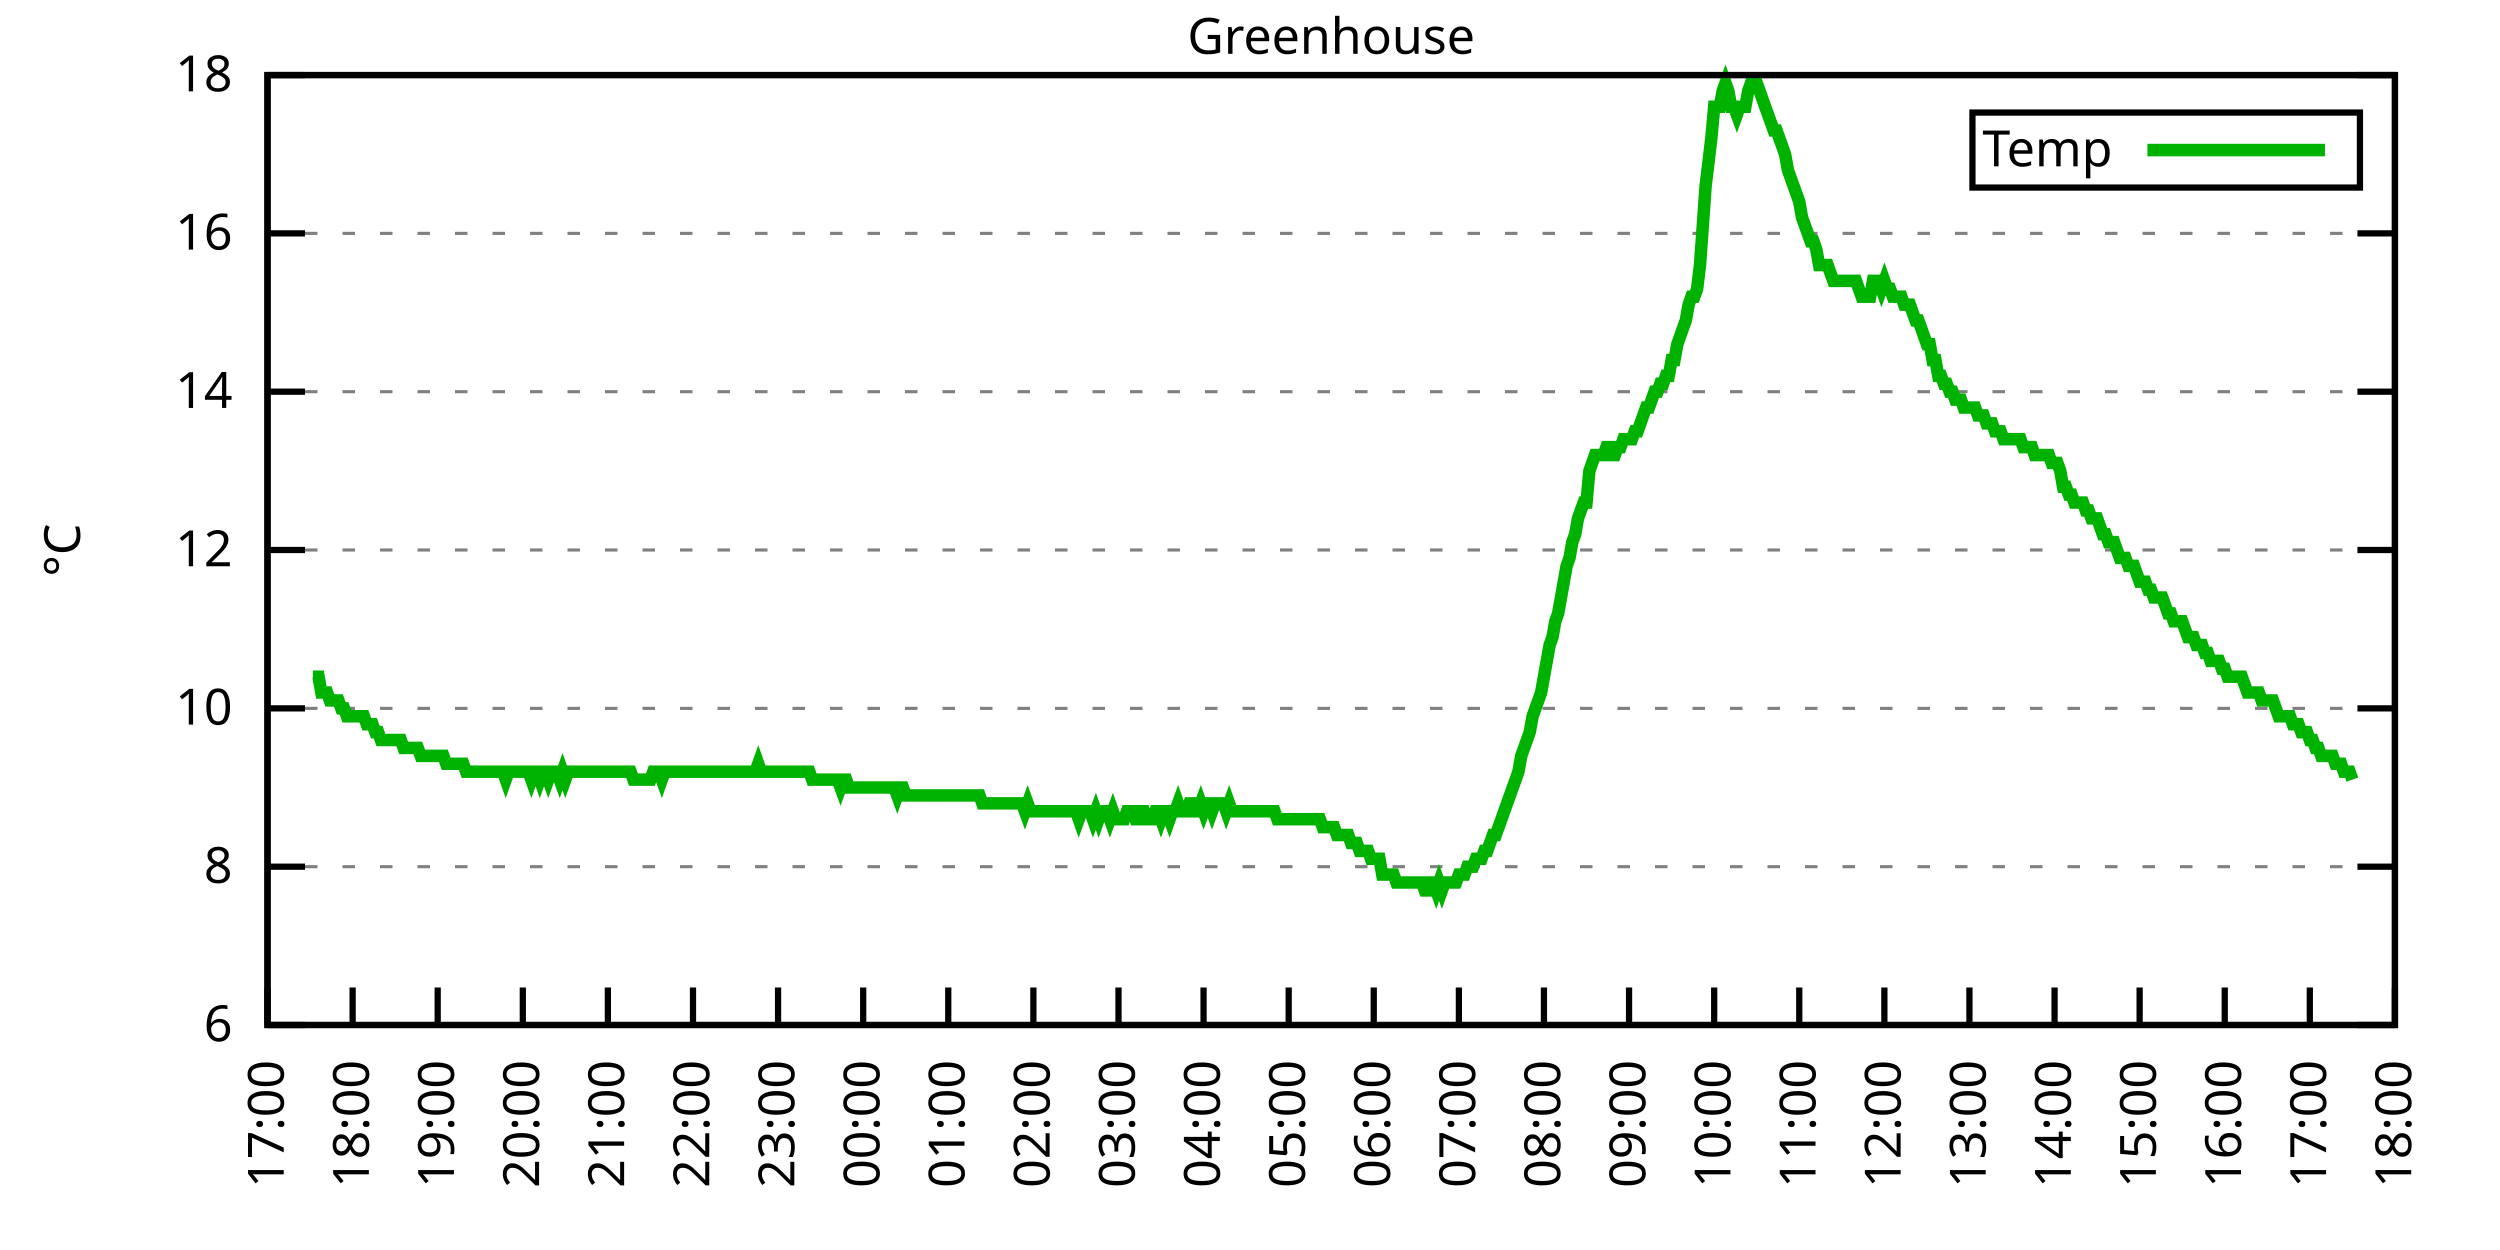
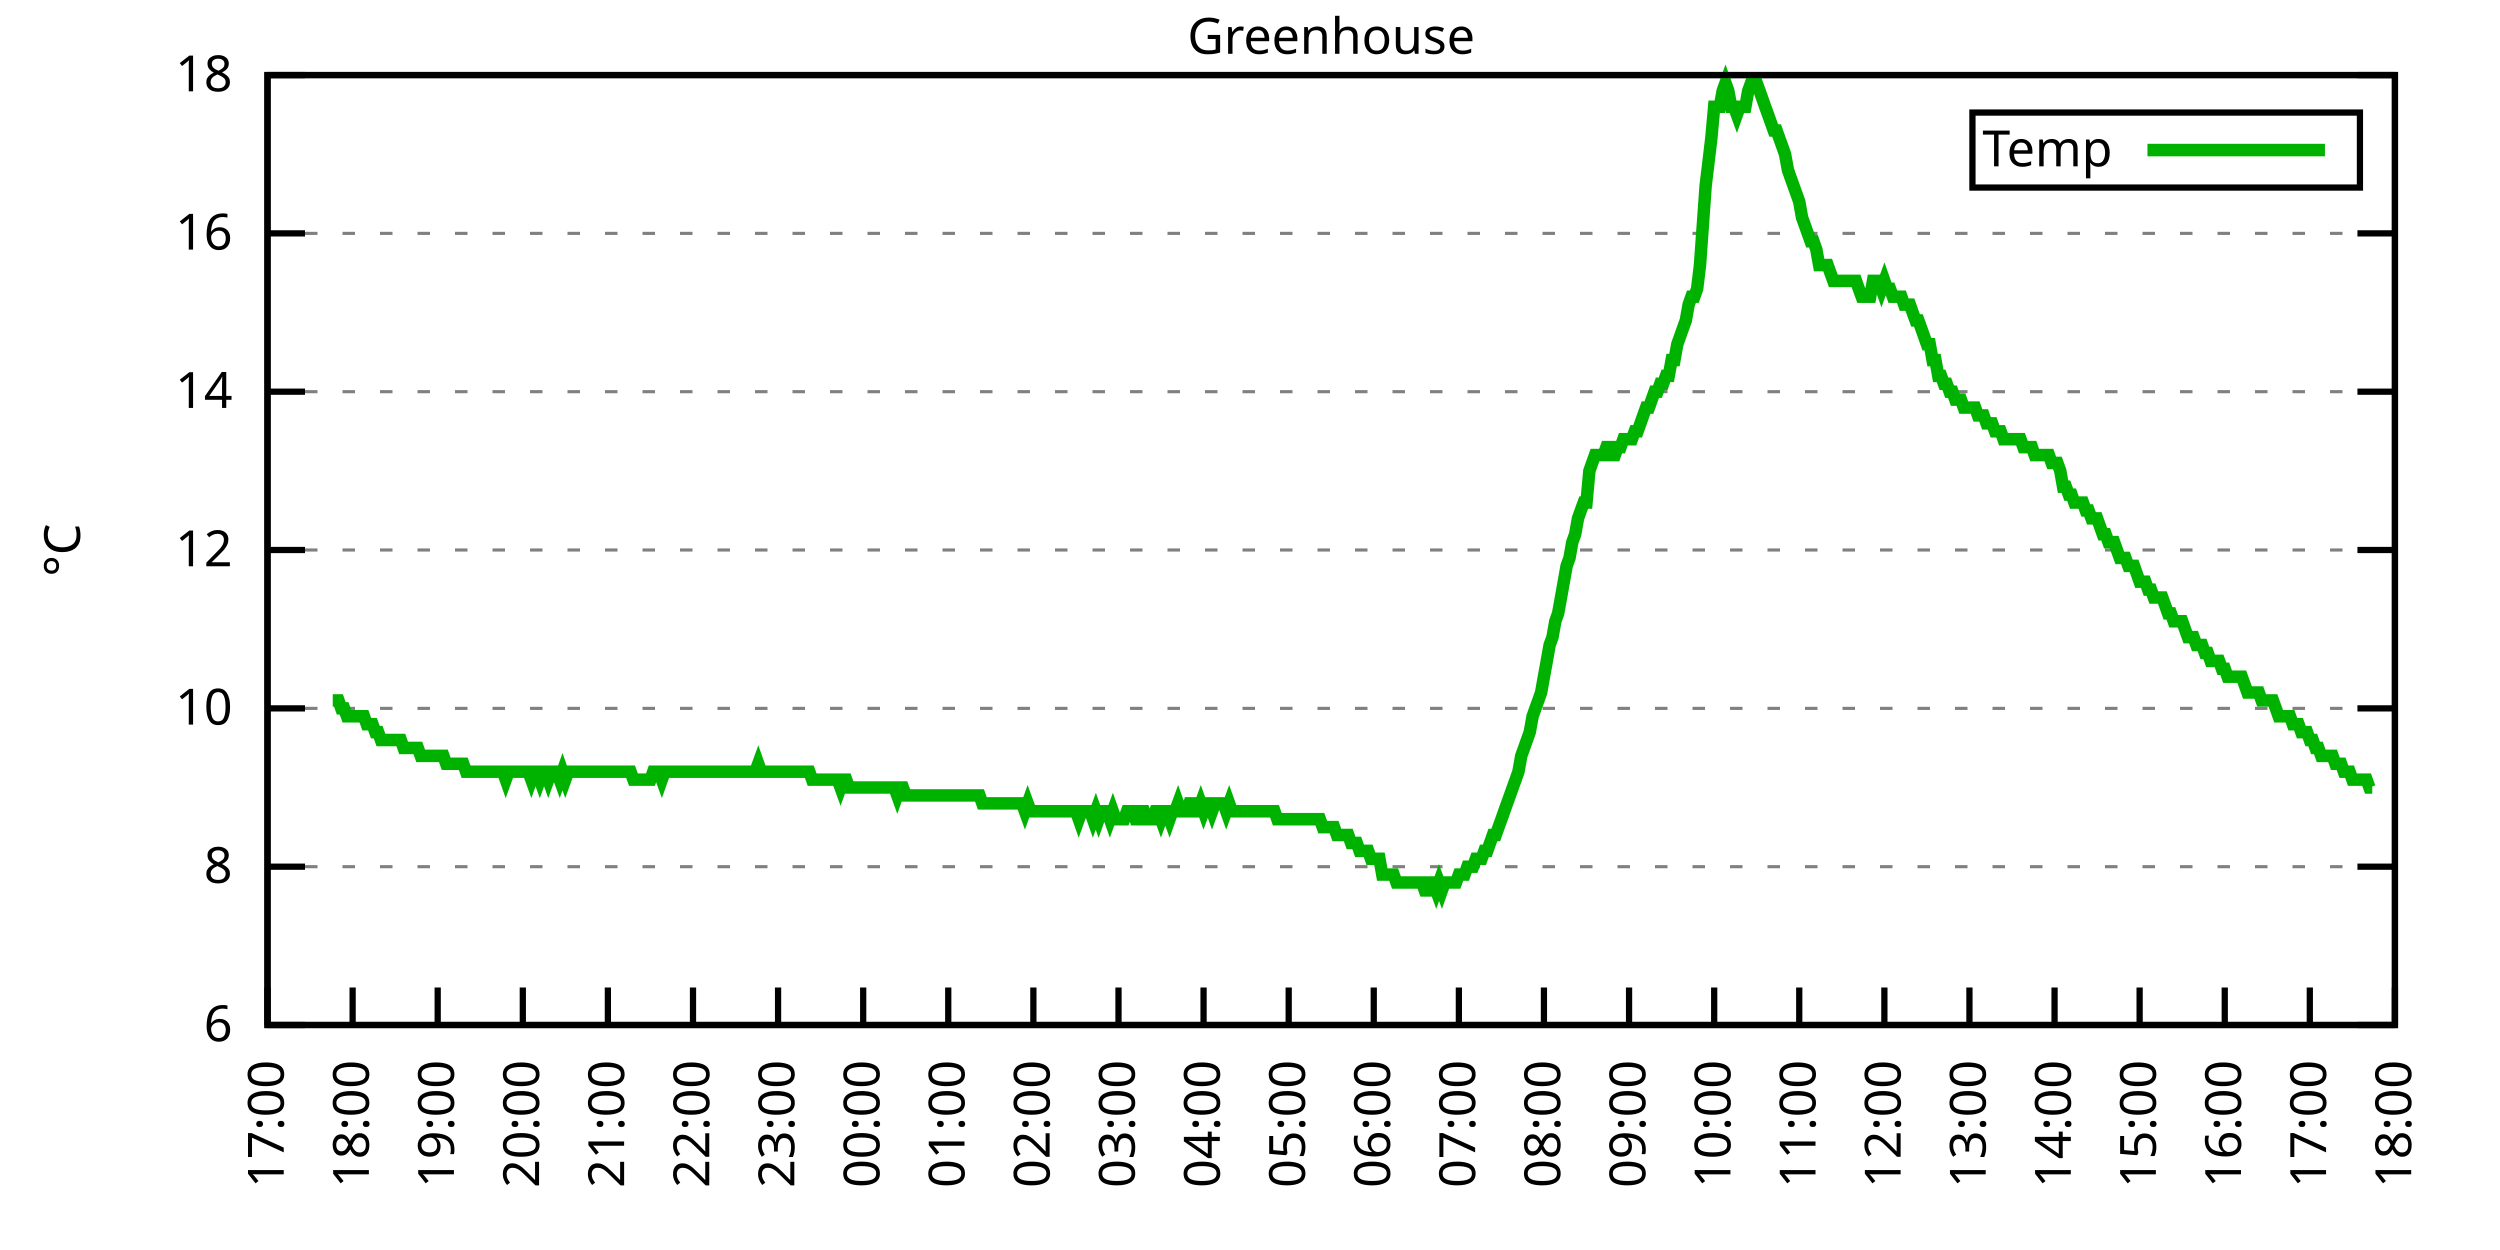
<svg xmlns="http://www.w3.org/2000/svg" xmlns:xlink="http://www.w3.org/1999/xlink" width="400" height="200" viewBox="0 0 400 200">
  <g id="gnuplot_canvas">
    <rect x="0" y="0" width="400" height="200" fill="none" />
    <defs>
      <circle id="gpDot" r="0.5" stroke-width="0.5" stroke="currentColor" />
      <path id="gpPt0" stroke-width="0.333" stroke="currentColor" d="M-1,0 h2 M0,-1 v2" />
      <path id="gpPt1" stroke-width="0.333" stroke="currentColor" d="M-1,-1 L1,1 M1,-1 L-1,1" />
      <path id="gpPt2" stroke-width="0.333" stroke="currentColor" d="M-1,0 L1,0 M0,-1 L0,1 M-1,-1 L1,1 M-1,1 L1,-1" />
      <rect id="gpPt3" stroke-width="0.333" stroke="currentColor" x="-1" y="-1" width="2" height="2" />
      <rect id="gpPt4" stroke-width="0.333" stroke="currentColor" fill="currentColor" x="-1" y="-1" width="2" height="2" />
      <circle id="gpPt5" stroke-width="0.333" stroke="currentColor" cx="0" cy="0" r="1" />
      <use xlink:href="#gpPt5" id="gpPt6" fill="currentColor" stroke="none" />
      <path id="gpPt7" stroke-width="0.333" stroke="currentColor" d="M0,-1.33 L-1.33,0.67 L1.33,0.67 z" />
      <use xlink:href="#gpPt7" id="gpPt8" fill="currentColor" stroke="none" />
      <use xlink:href="#gpPt7" id="gpPt9" stroke="currentColor" transform="rotate(180)" />
      <use xlink:href="#gpPt9" id="gpPt10" fill="currentColor" stroke="none" />
      <use xlink:href="#gpPt3" id="gpPt11" stroke="currentColor" transform="rotate(45)" />
      <use xlink:href="#gpPt11" id="gpPt12" fill="currentColor" stroke="none" />
      <path id="gpPt13" stroke-width="0.333" stroke="currentColor" d="M0,1.330 L1.265,0.411 L0.782,-1.067 L-0.782,-1.076 L-1.265,0.411 z" />
      <use xlink:href="#gpPt13" id="gpPt14" fill="currentColor" stroke="none" />
      <filter id="textbox" filterUnits="objectBoundingBox" x="0" y="0" height="1" width="1">
        <feFlood flood-color="white" flood-opacity="1" result="bgnd" />
        <feComposite in="SourceGraphic" in2="bgnd" operator="atop" />
      </filter>
      <filter id="greybox" filterUnits="objectBoundingBox" x="0" y="0" height="1" width="1">
        <feFlood flood-color="lightgrey" flood-opacity="1" result="grey" />
        <feComposite in="SourceGraphic" in2="grey" operator="atop" />
      </filter>
    </defs>
    <g fill="none" color="white" stroke="currentColor" stroke-width="1.00" stroke-linecap="butt" stroke-linejoin="miter">
</g>
    <g fill="none" color="black" stroke="currentColor" stroke-width="1.00" stroke-linecap="butt" stroke-linejoin="miter">
      <g stroke="none" shape-rendering="crispEdges">
        <polygon fill="rgb(255, 255, 255)" points="42.80,164.00 383.18,164.00 383.18,12.02 42.80,12.02 " />
      </g>
    </g>
    <g fill="none" color="black" stroke="currentColor" stroke-width="1.00" stroke-linecap="butt" stroke-linejoin="miter">
</g>
    <g fill="none" color="black" stroke="black" stroke-width="0.50" stroke-linecap="butt" stroke-linejoin="miter">
</g>
    <g fill="none" color="gray" stroke="currentColor" stroke-width="0.50" stroke-linecap="butt" stroke-linejoin="miter">
      <path stroke="gray" stroke-dasharray="2,4" class="gridline" d="M42.80,164.00 L383.19,164.00  " />
    </g>
    <g fill="none" color="gray" stroke="gray" stroke-width="1.00" stroke-linecap="butt" stroke-linejoin="miter">
</g>
    <g fill="none" color="black" stroke="currentColor" stroke-width="1.00" stroke-linecap="butt" stroke-linejoin="miter">
      <path stroke="black" d="M42.80,164.00 L48.80,164.00 M383.19,164.00 L377.19,164.00  " />
      <g transform="translate(37.20,166.60)" stroke="none" fill="black" font-family="Sans" font-size="8.00" text-anchor="end">
        <text>
          <tspan font-family="Sans"> 6</tspan>
        </text>
      </g>
    </g>
    <g fill="none" color="black" stroke="currentColor" stroke-width="1.00" stroke-linecap="butt" stroke-linejoin="miter">
</g>
    <g fill="none" color="black" stroke="black" stroke-width="0.50" stroke-linecap="butt" stroke-linejoin="miter">
</g>
    <g fill="none" color="gray" stroke="currentColor" stroke-width="0.50" stroke-linecap="butt" stroke-linejoin="miter">
      <path stroke="gray" stroke-dasharray="2,4" class="gridline" d="M42.80,138.67 L383.19,138.67  " />
    </g>
    <g fill="none" color="gray" stroke="gray" stroke-width="1.00" stroke-linecap="butt" stroke-linejoin="miter">
</g>
    <g fill="none" color="black" stroke="currentColor" stroke-width="1.00" stroke-linecap="butt" stroke-linejoin="miter">
      <path stroke="black" d="M42.80,138.67 L48.80,138.67 M383.19,138.67 L377.19,138.67  " />
      <g transform="translate(37.20,141.27)" stroke="none" fill="black" font-family="Sans" font-size="8.00" text-anchor="end">
        <text>
          <tspan font-family="Sans"> 8</tspan>
        </text>
      </g>
    </g>
    <g fill="none" color="black" stroke="currentColor" stroke-width="1.00" stroke-linecap="butt" stroke-linejoin="miter">
</g>
    <g fill="none" color="black" stroke="black" stroke-width="0.50" stroke-linecap="butt" stroke-linejoin="miter">
</g>
    <g fill="none" color="gray" stroke="currentColor" stroke-width="0.50" stroke-linecap="butt" stroke-linejoin="miter">
      <path stroke="gray" stroke-dasharray="2,4" class="gridline" d="M42.80,113.34 L383.19,113.34  " />
    </g>
    <g fill="none" color="gray" stroke="gray" stroke-width="1.00" stroke-linecap="butt" stroke-linejoin="miter">
</g>
    <g fill="none" color="black" stroke="currentColor" stroke-width="1.00" stroke-linecap="butt" stroke-linejoin="miter">
      <path stroke="black" d="M42.80,113.34 L48.80,113.34 M383.19,113.34 L377.19,113.34  " />
      <g transform="translate(37.20,115.94)" stroke="none" fill="black" font-family="Sans" font-size="8.00" text-anchor="end">
        <text>
          <tspan font-family="Sans"> 10</tspan>
        </text>
      </g>
    </g>
    <g fill="none" color="black" stroke="currentColor" stroke-width="1.00" stroke-linecap="butt" stroke-linejoin="miter">
</g>
    <g fill="none" color="black" stroke="black" stroke-width="0.50" stroke-linecap="butt" stroke-linejoin="miter">
</g>
    <g fill="none" color="gray" stroke="currentColor" stroke-width="0.50" stroke-linecap="butt" stroke-linejoin="miter">
      <path stroke="gray" stroke-dasharray="2,4" class="gridline" d="M42.80,88.00 L383.19,88.00  " />
    </g>
    <g fill="none" color="gray" stroke="gray" stroke-width="1.00" stroke-linecap="butt" stroke-linejoin="miter">
</g>
    <g fill="none" color="black" stroke="currentColor" stroke-width="1.00" stroke-linecap="butt" stroke-linejoin="miter">
      <path stroke="black" d="M42.80,88.00 L48.80,88.00 M383.19,88.00 L377.19,88.00  " />
      <g transform="translate(37.20,90.60)" stroke="none" fill="black" font-family="Sans" font-size="8.00" text-anchor="end">
        <text>
          <tspan font-family="Sans"> 12</tspan>
        </text>
      </g>
    </g>
    <g fill="none" color="black" stroke="currentColor" stroke-width="1.00" stroke-linecap="butt" stroke-linejoin="miter">
</g>
    <g fill="none" color="black" stroke="black" stroke-width="0.50" stroke-linecap="butt" stroke-linejoin="miter">
</g>
    <g fill="none" color="gray" stroke="currentColor" stroke-width="0.50" stroke-linecap="butt" stroke-linejoin="miter">
      <path stroke="gray" stroke-dasharray="2,4" class="gridline" d="M42.80,62.67 L383.19,62.67  " />
    </g>
    <g fill="none" color="gray" stroke="gray" stroke-width="1.00" stroke-linecap="butt" stroke-linejoin="miter">
</g>
    <g fill="none" color="black" stroke="currentColor" stroke-width="1.00" stroke-linecap="butt" stroke-linejoin="miter">
      <path stroke="black" d="M42.80,62.67 L48.80,62.67 M383.19,62.67 L377.19,62.67  " />
      <g transform="translate(37.20,65.27)" stroke="none" fill="black" font-family="Sans" font-size="8.00" text-anchor="end">
        <text>
          <tspan font-family="Sans"> 14</tspan>
        </text>
      </g>
    </g>
    <g fill="none" color="black" stroke="currentColor" stroke-width="1.00" stroke-linecap="butt" stroke-linejoin="miter">
</g>
    <g fill="none" color="black" stroke="black" stroke-width="0.50" stroke-linecap="butt" stroke-linejoin="miter">
</g>
    <g fill="none" color="gray" stroke="currentColor" stroke-width="0.50" stroke-linecap="butt" stroke-linejoin="miter">
      <path stroke="gray" stroke-dasharray="2,4" class="gridline" d="M42.80,37.34 L383.19,37.34  " />
    </g>
    <g fill="none" color="gray" stroke="gray" stroke-width="1.00" stroke-linecap="butt" stroke-linejoin="miter">
</g>
    <g fill="none" color="black" stroke="currentColor" stroke-width="1.00" stroke-linecap="butt" stroke-linejoin="miter">
      <path stroke="black" d="M42.80,37.34 L48.80,37.34 M383.19,37.34 L377.19,37.34  " />
      <g transform="translate(37.20,39.94)" stroke="none" fill="black" font-family="Sans" font-size="8.00" text-anchor="end">
        <text>
          <tspan font-family="Sans"> 16</tspan>
        </text>
      </g>
    </g>
    <g fill="none" color="black" stroke="currentColor" stroke-width="1.00" stroke-linecap="butt" stroke-linejoin="miter">
</g>
    <g fill="none" color="black" stroke="black" stroke-width="0.50" stroke-linecap="butt" stroke-linejoin="miter">
</g>
    <g fill="none" color="gray" stroke="currentColor" stroke-width="0.50" stroke-linecap="butt" stroke-linejoin="miter">
      <path stroke="gray" stroke-dasharray="2,4" class="gridline" d="M42.80,12.01 L383.19,12.01  " />
    </g>
    <g fill="none" color="gray" stroke="gray" stroke-width="1.00" stroke-linecap="butt" stroke-linejoin="miter">
</g>
    <g fill="none" color="black" stroke="currentColor" stroke-width="1.00" stroke-linecap="butt" stroke-linejoin="miter">
      <path stroke="black" d="M42.80,12.01 L48.80,12.01 M383.19,12.01 L377.19,12.01  " />
      <g transform="translate(37.20,14.61)" stroke="none" fill="black" font-family="Sans" font-size="8.00" text-anchor="end">
        <text>
          <tspan font-family="Sans"> 18</tspan>
        </text>
      </g>
    </g>
    <g fill="none" color="black" stroke="currentColor" stroke-width="1.00" stroke-linecap="butt" stroke-linejoin="miter">
      <path stroke="black" d="M42.80,164.00 L42.80,158.00  " />
      <g transform="translate(45.40,169.60) rotate(270.00)" stroke="none" fill="black" font-family="Sans" font-size="8.00" text-anchor="end">
        <text>
          <tspan font-family="Sans">17:00</tspan>
        </text>
      </g>
    </g>
    <g fill="none" color="black" stroke="currentColor" stroke-width="1.00" stroke-linecap="butt" stroke-linejoin="miter">
      <path stroke="black" d="M56.42,164.00 L56.42,158.00  " />
      <g transform="translate(59.02,169.60) rotate(270.00)" stroke="none" fill="black" font-family="Sans" font-size="8.00" text-anchor="end">
        <text>
          <tspan font-family="Sans">18:00</tspan>
        </text>
      </g>
    </g>
    <g fill="none" color="black" stroke="currentColor" stroke-width="1.00" stroke-linecap="butt" stroke-linejoin="miter">
      <path stroke="black" d="M70.03,164.00 L70.03,158.00  " />
      <g transform="translate(72.63,169.60) rotate(270.00)" stroke="none" fill="black" font-family="Sans" font-size="8.00" text-anchor="end">
        <text>
          <tspan font-family="Sans">19:00</tspan>
        </text>
      </g>
    </g>
    <g fill="none" color="black" stroke="currentColor" stroke-width="1.00" stroke-linecap="butt" stroke-linejoin="miter">
      <path stroke="black" d="M83.65,164.00 L83.65,158.00  " />
      <g transform="translate(86.25,169.60) rotate(270.00)" stroke="none" fill="black" font-family="Sans" font-size="8.00" text-anchor="end">
        <text>
          <tspan font-family="Sans">20:00</tspan>
        </text>
      </g>
    </g>
    <g fill="none" color="black" stroke="currentColor" stroke-width="1.00" stroke-linecap="butt" stroke-linejoin="miter">
      <path stroke="black" d="M97.26,164.00 L97.26,158.00  " />
      <g transform="translate(99.86,169.60) rotate(270.00)" stroke="none" fill="black" font-family="Sans" font-size="8.00" text-anchor="end">
        <text>
          <tspan font-family="Sans">21:00</tspan>
        </text>
      </g>
    </g>
    <g fill="none" color="black" stroke="currentColor" stroke-width="1.00" stroke-linecap="butt" stroke-linejoin="miter">
      <path stroke="black" d="M110.88,164.00 L110.88,158.00  " />
      <g transform="translate(113.48,169.60) rotate(270.00)" stroke="none" fill="black" font-family="Sans" font-size="8.00" text-anchor="end">
        <text>
          <tspan font-family="Sans">22:00</tspan>
        </text>
      </g>
    </g>
    <g fill="none" color="black" stroke="currentColor" stroke-width="1.00" stroke-linecap="butt" stroke-linejoin="miter">
      <path stroke="black" d="M124.49,164.00 L124.49,158.00  " />
      <g transform="translate(127.09,169.60) rotate(270.00)" stroke="none" fill="black" font-family="Sans" font-size="8.00" text-anchor="end">
        <text>
          <tspan font-family="Sans">23:00</tspan>
        </text>
      </g>
    </g>
    <g fill="none" color="black" stroke="currentColor" stroke-width="1.00" stroke-linecap="butt" stroke-linejoin="miter">
      <path stroke="black" d="M138.11,164.00 L138.11,158.00  " />
      <g transform="translate(140.71,169.60) rotate(270.00)" stroke="none" fill="black" font-family="Sans" font-size="8.00" text-anchor="end">
        <text>
          <tspan font-family="Sans">00:00</tspan>
        </text>
      </g>
    </g>
    <g fill="none" color="black" stroke="currentColor" stroke-width="1.00" stroke-linecap="butt" stroke-linejoin="miter">
      <path stroke="black" d="M151.72,164.00 L151.72,158.00  " />
      <g transform="translate(154.32,169.60) rotate(270.00)" stroke="none" fill="black" font-family="Sans" font-size="8.00" text-anchor="end">
        <text>
          <tspan font-family="Sans">01:00</tspan>
        </text>
      </g>
    </g>
    <g fill="none" color="black" stroke="currentColor" stroke-width="1.00" stroke-linecap="butt" stroke-linejoin="miter">
      <path stroke="black" d="M165.34,164.00 L165.34,158.00  " />
      <g transform="translate(167.94,169.60) rotate(270.00)" stroke="none" fill="black" font-family="Sans" font-size="8.00" text-anchor="end">
        <text>
          <tspan font-family="Sans">02:00</tspan>
        </text>
      </g>
    </g>
    <g fill="none" color="black" stroke="currentColor" stroke-width="1.00" stroke-linecap="butt" stroke-linejoin="miter">
      <path stroke="black" d="M178.96,164.00 L178.96,158.00  " />
      <g transform="translate(181.56,169.60) rotate(270.00)" stroke="none" fill="black" font-family="Sans" font-size="8.00" text-anchor="end">
        <text>
          <tspan font-family="Sans">03:00</tspan>
        </text>
      </g>
    </g>
    <g fill="none" color="black" stroke="currentColor" stroke-width="1.00" stroke-linecap="butt" stroke-linejoin="miter">
      <path stroke="black" d="M192.57,164.00 L192.57,158.00  " />
      <g transform="translate(195.17,169.60) rotate(270.00)" stroke="none" fill="black" font-family="Sans" font-size="8.00" text-anchor="end">
        <text>
          <tspan font-family="Sans">04:00</tspan>
        </text>
      </g>
    </g>
    <g fill="none" color="black" stroke="currentColor" stroke-width="1.00" stroke-linecap="butt" stroke-linejoin="miter">
      <path stroke="black" d="M206.19,164.00 L206.19,158.00  " />
      <g transform="translate(208.79,169.60) rotate(270.00)" stroke="none" fill="black" font-family="Sans" font-size="8.00" text-anchor="end">
        <text>
          <tspan font-family="Sans">05:00</tspan>
        </text>
      </g>
    </g>
    <g fill="none" color="black" stroke="currentColor" stroke-width="1.00" stroke-linecap="butt" stroke-linejoin="miter">
      <path stroke="black" d="M219.80,164.00 L219.80,158.00  " />
      <g transform="translate(222.40,169.60) rotate(270.00)" stroke="none" fill="black" font-family="Sans" font-size="8.00" text-anchor="end">
        <text>
          <tspan font-family="Sans">06:00</tspan>
        </text>
      </g>
    </g>
    <g fill="none" color="black" stroke="currentColor" stroke-width="1.00" stroke-linecap="butt" stroke-linejoin="miter">
      <path stroke="black" d="M233.42,164.00 L233.42,158.00  " />
      <g transform="translate(236.02,169.60) rotate(270.00)" stroke="none" fill="black" font-family="Sans" font-size="8.00" text-anchor="end">
        <text>
          <tspan font-family="Sans">07:00</tspan>
        </text>
      </g>
    </g>
    <g fill="none" color="black" stroke="currentColor" stroke-width="1.00" stroke-linecap="butt" stroke-linejoin="miter">
      <path stroke="black" d="M247.03,164.00 L247.03,158.00  " />
      <g transform="translate(249.63,169.60) rotate(270.00)" stroke="none" fill="black" font-family="Sans" font-size="8.00" text-anchor="end">
        <text>
          <tspan font-family="Sans">08:00</tspan>
        </text>
      </g>
    </g>
    <g fill="none" color="black" stroke="currentColor" stroke-width="1.00" stroke-linecap="butt" stroke-linejoin="miter">
      <path stroke="black" d="M260.65,164.00 L260.65,158.00  " />
      <g transform="translate(263.25,169.60) rotate(270.00)" stroke="none" fill="black" font-family="Sans" font-size="8.00" text-anchor="end">
        <text>
          <tspan font-family="Sans">09:00</tspan>
        </text>
      </g>
    </g>
    <g fill="none" color="black" stroke="currentColor" stroke-width="1.00" stroke-linecap="butt" stroke-linejoin="miter">
      <path stroke="black" d="M274.27,164.00 L274.27,158.00  " />
      <g transform="translate(276.87,169.60) rotate(270.00)" stroke="none" fill="black" font-family="Sans" font-size="8.00" text-anchor="end">
        <text>
          <tspan font-family="Sans">10:00</tspan>
        </text>
      </g>
    </g>
    <g fill="none" color="black" stroke="currentColor" stroke-width="1.00" stroke-linecap="butt" stroke-linejoin="miter">
      <path stroke="black" d="M287.88,164.00 L287.88,158.00  " />
      <g transform="translate(290.48,169.60) rotate(270.00)" stroke="none" fill="black" font-family="Sans" font-size="8.00" text-anchor="end">
        <text>
          <tspan font-family="Sans">11:00</tspan>
        </text>
      </g>
    </g>
    <g fill="none" color="black" stroke="currentColor" stroke-width="1.00" stroke-linecap="butt" stroke-linejoin="miter">
      <path stroke="black" d="M301.50,164.00 L301.50,158.00  " />
      <g transform="translate(304.10,169.60) rotate(270.00)" stroke="none" fill="black" font-family="Sans" font-size="8.00" text-anchor="end">
        <text>
          <tspan font-family="Sans">12:00</tspan>
        </text>
      </g>
    </g>
    <g fill="none" color="black" stroke="currentColor" stroke-width="1.00" stroke-linecap="butt" stroke-linejoin="miter">
      <path stroke="black" d="M315.11,164.00 L315.11,158.00  " />
      <g transform="translate(317.71,169.60) rotate(270.00)" stroke="none" fill="black" font-family="Sans" font-size="8.00" text-anchor="end">
        <text>
          <tspan font-family="Sans">13:00</tspan>
        </text>
      </g>
    </g>
    <g fill="none" color="black" stroke="currentColor" stroke-width="1.00" stroke-linecap="butt" stroke-linejoin="miter">
      <path stroke="black" d="M328.73,164.00 L328.73,158.00  " />
      <g transform="translate(331.33,169.60) rotate(270.00)" stroke="none" fill="black" font-family="Sans" font-size="8.00" text-anchor="end">
        <text>
          <tspan font-family="Sans">14:00</tspan>
        </text>
      </g>
    </g>
    <g fill="none" color="black" stroke="currentColor" stroke-width="1.00" stroke-linecap="butt" stroke-linejoin="miter">
      <path stroke="black" d="M342.34,164.00 L342.34,158.00  " />
      <g transform="translate(344.94,169.60) rotate(270.00)" stroke="none" fill="black" font-family="Sans" font-size="8.00" text-anchor="end">
        <text>
          <tspan font-family="Sans">15:00</tspan>
        </text>
      </g>
    </g>
    <g fill="none" color="black" stroke="currentColor" stroke-width="1.00" stroke-linecap="butt" stroke-linejoin="miter">
      <path stroke="black" d="M355.96,164.00 L355.96,158.00  " />
      <g transform="translate(358.56,169.60) rotate(270.00)" stroke="none" fill="black" font-family="Sans" font-size="8.00" text-anchor="end">
        <text>
          <tspan font-family="Sans">16:00</tspan>
        </text>
      </g>
    </g>
    <g fill="none" color="black" stroke="currentColor" stroke-width="1.00" stroke-linecap="butt" stroke-linejoin="miter">
      <path stroke="black" d="M369.57,164.00 L369.57,158.00  " />
      <g transform="translate(372.17,169.60) rotate(270.00)" stroke="none" fill="black" font-family="Sans" font-size="8.00" text-anchor="end">
        <text>
          <tspan font-family="Sans">17:00</tspan>
        </text>
      </g>
    </g>
    <g fill="none" color="black" stroke="currentColor" stroke-width="1.00" stroke-linecap="butt" stroke-linejoin="miter">
      <path stroke="black" d="M383.19,164.00 L383.19,158.00  " />
      <g transform="translate(385.79,169.60) rotate(270.00)" stroke="none" fill="black" font-family="Sans" font-size="8.00" text-anchor="end">
        <text>
          <tspan font-family="Sans">18:00</tspan>
        </text>
      </g>
    </g>
    <g fill="none" color="black" stroke="currentColor" stroke-width="1.00" stroke-linecap="butt" stroke-linejoin="miter">
</g>
    <g fill="none" color="black" stroke="currentColor" stroke-width="1.00" stroke-linecap="butt" stroke-linejoin="miter">
      <path stroke="black" d="M42.80,12.01 L42.80,164.00 L383.19,164.00 L383.19,12.01 L42.80,12.01 Z  " />
    </g>
    <g fill="none" color="black" stroke="currentColor" stroke-width="1.00" stroke-linecap="butt" stroke-linejoin="miter">
</g>
    <g fill="none" color="black" stroke="currentColor" stroke-width="1.00" stroke-linecap="butt" stroke-linejoin="miter">
      <path stroke="black" d="M315.59,30.01 L315.59,18.01 L377.59,18.01 L377.59,30.01 L315.59,30.01 Z  " />
    </g>
    <g id="Greenhouse_plot_1">
      <g fill="none" color="white" stroke="black" stroke-width="2.00" stroke-linecap="butt" stroke-linejoin="miter">
</g>
      <g fill="none" color="black" stroke="currentColor" stroke-width="2.00" stroke-linecap="butt" stroke-linejoin="miter">
        <g transform="translate(337.99,26.61)" stroke="none" fill="black" font-family="Sans" font-size="8.00" text-anchor="end">
          <text>
            <tspan font-family="Sans">Temp</tspan>
          </text>
        </g>
      </g>
      <g fill="none" color="black" stroke="currentColor" stroke-width="2.00" stroke-linecap="butt" stroke-linejoin="miter">
-         <path stroke="rgb(  0, 178,   0)" d="M343.59,24.01 L371.99,24.01 M50.06,108.27 L50.52,108.27 L50.97,108.27 L51.42,110.80 L51.88,110.80 L52.33,110.80   L52.78,112.07 L53.24,112.07 L53.69,112.07 L54.15,112.07 L54.60,113.34 L55.05,113.34 L55.51,114.60 L55.96,114.60   L56.42,114.60 L56.87,114.60 L57.32,114.60 L57.78,114.60 L58.23,114.60 L58.68,115.87 L59.14,115.87 L59.59,115.87   L60.05,117.14 L60.50,117.14 L60.95,118.40 L61.41,118.40 L61.86,118.40 L62.32,118.40 L62.77,118.40 L63.22,118.40   L63.68,118.40 L64.13,118.40 L64.58,119.67 L65.04,119.67 L65.49,119.67 L65.95,119.67 L66.40,119.67 L66.85,119.67   L67.31,120.94 L67.76,120.94 L68.22,120.94 L68.67,120.94 L69.12,120.94 L69.58,120.94 L70.03,120.94 L70.49,120.94   L70.94,120.94 L71.39,122.20 L71.85,122.20 L72.30,122.20 L72.75,122.20 L73.21,122.20 L73.66,122.20 L74.12,122.20   L74.57,123.47 L75.02,123.47 L75.48,123.47 L75.93,123.47 L76.39,123.47 L76.84,123.47 L77.29,123.47 L77.75,123.47   L78.20,123.47 L78.65,123.47 L79.11,123.47 L79.56,123.47 L80.02,123.47 L80.47,123.47 L80.92,124.74 L81.38,123.47   L81.83,123.47 L82.29,123.47 L82.74,123.47 L83.19,123.47 L83.65,123.47 L84.10,123.47 L84.55,123.47 L85.01,124.74   L85.46,123.47 L85.92,123.47 L86.37,124.74 L86.82,123.47 L87.28,123.47 L87.73,124.74 L88.19,123.47 L88.64,123.47   L89.09,123.47 L89.55,124.74 L90.00,123.47 L90.45,124.74 L90.91,123.47 L91.36,123.47 L91.82,123.47 L92.27,123.47   L92.72,123.47 L93.18,123.47 L93.63,123.47 L94.09,123.47 L94.54,123.47 L94.99,123.47 L95.45,123.47 L95.90,123.47   L96.35,123.47 L96.81,123.47 L97.26,123.47 L97.72,123.47 L98.17,123.47 L98.62,123.47 L99.08,123.47 L99.53,123.47   L99.99,123.47 L100.44,123.47 L100.89,123.47 L101.35,124.74 L101.80,124.74 L102.25,124.74 L102.71,124.74 L103.16,124.74   L103.62,124.74 L104.07,124.74 L104.52,123.47 L104.98,123.47 L105.43,123.47 L105.89,124.74 L106.34,123.47 L106.79,123.47   L107.25,123.47 L107.70,123.47 L108.15,123.47 L108.61,123.47 L109.06,123.47 L109.52,123.47 L109.97,123.47 L110.42,123.47   L110.88,123.47 L111.33,123.47 L111.79,123.47 L112.24,123.47 L112.69,123.47 L113.15,123.47 L113.60,123.47 L114.05,123.47   L114.51,123.47 L114.96,123.47 L115.42,123.47 L115.87,123.47 L116.32,123.47 L116.78,123.47 L117.23,123.47 L117.69,123.47   L118.14,123.47 L118.59,123.47 L119.05,123.47 L119.50,123.47 L119.96,123.47 L120.41,123.47 L120.86,123.47 L121.32,122.20   L121.77,123.47 L122.22,123.47 L122.68,123.47 L123.13,123.47 L123.59,123.47 L124.04,123.47 L124.49,123.47 L124.95,123.47   L125.40,123.47 L125.86,123.47 L126.31,123.47 L126.76,123.47 L127.22,123.47 L127.67,123.47 L128.12,123.47 L128.58,123.47   L129.03,123.47 L129.49,123.47 L129.94,124.74 L130.39,124.74 L130.85,124.74 L131.30,124.74 L131.76,124.74 L132.21,124.74   L132.66,124.74 L133.12,124.74 L133.57,124.74 L134.02,124.74 L134.48,126.00 L134.93,124.74 L135.39,124.74 L135.84,126.00   L136.29,126.00 L136.75,126.00 L137.20,126.00 L137.66,126.00 L138.11,126.00 L138.56,126.00 L139.02,126.00 L139.47,126.00   L139.92,126.00 L140.38,126.00 L140.83,126.00 L141.29,126.00 L141.74,126.00 L142.19,126.00 L142.65,126.00 L143.10,126.00   L143.56,127.27 L144.01,126.00 L144.46,126.00 L144.92,127.27 L145.37,127.27 L145.82,127.27 L146.28,127.27 L146.73,127.27   L147.19,127.27 L147.64,127.27 L148.09,127.27 L148.55,127.27 L149.00,127.27 L149.46,127.27 L149.91,127.27 L150.36,127.27   L150.82,127.27 L151.27,127.27 L151.72,127.27 L152.18,127.27 L152.63,127.27 L153.09,127.27 L153.54,127.27 L153.99,127.27   L154.45,127.27 L154.90,127.27 L155.36,127.27 L155.81,127.27 L156.26,127.27 L156.72,127.27 L157.17,128.54 L157.62,128.54   L158.08,128.54 L158.53,128.54 L158.99,128.54 L159.44,128.54 L159.89,128.54 L160.35,128.54 L160.80,128.54 L161.26,128.54   L161.71,128.54 L162.16,128.54 L162.62,128.54 L163.07,128.54 L163.52,128.54 L163.98,129.80 L164.43,128.54 L164.89,129.80   L165.34,129.80 L165.79,129.80 L166.25,129.80 L166.70,129.80 L167.16,129.80 L167.61,129.80 L168.06,129.80 L168.52,129.80   L168.97,129.80 L169.43,129.80 L169.88,129.80 L170.33,129.80 L170.79,129.80 L171.24,129.80 L171.69,129.80 L172.15,129.80   L172.60,131.07 L173.06,129.80 L173.51,129.80 L173.96,129.80 L174.42,129.80 L174.87,131.07 L175.33,129.80 L175.78,131.07   L176.23,129.80 L176.69,129.80 L177.14,129.80 L177.59,131.07 L178.05,129.80 L178.50,131.07 L178.96,131.07 L179.41,131.07   L179.86,131.07 L180.32,129.80 L180.77,129.80 L181.23,129.80 L181.68,131.07 L182.13,131.07 L182.59,129.80 L183.04,129.80   L183.49,131.07 L183.95,131.07 L184.40,131.07 L184.86,129.80 L185.31,129.80 L185.76,131.07 L186.22,129.80 L186.67,129.80   L187.13,131.07 L187.58,129.80 L188.03,129.80 L188.49,128.54 L188.94,129.80 L189.39,129.80 L189.85,129.80 L190.30,128.54   L190.76,128.54 L191.21,129.80 L191.66,129.80 L192.12,128.54 L192.57,129.80 L193.03,128.54 L193.48,128.54 L193.93,129.80   L194.39,128.54 L194.84,128.54 L195.29,128.54 L195.75,128.54 L196.20,129.80 L196.66,128.54 L197.11,129.80 L197.56,129.80   L198.02,129.80 L198.47,129.80 L198.93,129.80 L199.38,129.80 L199.83,129.80 L200.29,129.80 L200.74,129.80 L201.19,129.80   L201.65,129.80 L202.10,129.80 L202.56,129.80 L203.01,129.80 L203.46,129.80 L203.92,129.80 L204.37,131.07 L204.83,131.07   L205.28,131.07 L205.73,131.07 L206.19,131.07 L206.64,131.07 L207.09,131.07 L207.55,131.07 L208.00,131.07 L208.46,131.07   L208.91,131.07 L209.36,131.07 L209.82,131.07 L210.27,131.07 L210.73,131.07 L211.18,131.07 L211.63,132.34 L212.09,132.34   L212.54,132.34 L213.00,132.34 L213.45,132.34 L213.90,133.60 L214.36,133.60 L214.81,133.60 L215.26,133.60 L215.72,133.60   L216.17,134.87 L216.63,134.87 L217.08,134.87 L217.53,136.14 L217.99,136.14 L218.44,136.14 L218.90,136.14 L219.35,137.40   L219.80,137.40 L220.26,137.40 L220.71,137.40 L221.16,139.93 L221.62,139.93 L222.07,139.93 L222.53,139.93 L222.98,139.93   L223.43,141.20 L223.89,141.20 L224.34,141.20 L224.80,141.20 L225.25,141.20 L225.70,141.20 L226.16,141.20 L226.61,141.20   L227.06,141.20 L227.52,141.20 L227.97,142.47 L228.43,142.47 L228.88,141.20 L229.33,141.20 L229.79,142.47 L230.24,141.20   L230.70,142.47 L231.15,141.20 L231.60,141.20 L232.06,141.20 L232.51,141.20 L232.96,141.20 L233.42,139.93 L233.87,139.93   L234.33,139.93 L234.78,138.67 L235.23,138.67 L235.69,138.67 L236.14,137.40 L236.60,137.40 L237.05,137.40 L237.50,136.14   L237.96,136.14 L238.41,134.87 L238.86,133.60 L239.32,133.60 L239.77,132.34 L240.23,131.07 L240.68,129.80 L241.13,128.54   L241.59,127.27 L242.04,126.00 L242.50,124.74 L242.95,123.47 L243.40,120.94 L243.86,119.67 L244.31,118.40 L244.76,117.14   L245.22,114.60 L245.67,113.34 L246.13,112.07 L246.58,110.80 L247.03,108.27 L247.49,105.74 L247.94,103.20 L248.40,101.94   L248.85,99.40 L249.30,98.14 L249.76,95.60 L250.21,93.07 L250.66,90.54 L251.12,89.27 L251.57,86.74 L252.03,85.47   L252.48,82.94 L252.93,81.67 L253.39,80.41 L253.84,80.41 L254.30,75.34 L254.75,74.07 L255.20,72.81 L255.66,72.81   L256.11,72.81 L256.56,72.81 L257.02,71.54 L257.47,71.54 L257.93,72.81 L258.38,72.81 L258.83,71.54 L259.29,71.54   L259.74,70.27 L260.20,70.27 L260.65,70.27 L261.10,70.27 L261.56,69.01 L262.01,69.01 L262.47,67.74 L262.92,66.47   L263.37,65.21 L263.83,65.21 L264.28,63.94 L264.73,62.67 L265.19,62.67 L265.64,61.41 L266.10,61.41 L266.55,60.14   L267.00,60.14 L267.46,57.61 L267.91,57.61 L268.37,55.07 L268.82,53.81 L269.27,52.54 L269.73,51.27 L270.18,48.74   L270.63,47.47 L271.09,47.47 L271.54,46.21 L272.00,42.41 L272.45,36.08 L272.90,29.74 L273.36,25.94 L273.81,22.14   L274.27,17.08 L274.72,17.08 L275.17,17.08 L275.63,14.54 L276.08,13.28 L276.53,14.54 L276.99,17.08 L277.44,17.08   L277.90,18.34 L278.35,17.08 L278.80,17.08 L279.26,17.08 L279.71,14.54 L280.17,13.28 L280.62,13.28 L281.07,13.28   L281.53,14.54 L281.98,15.81 L282.43,17.08 L282.89,18.34 L283.34,19.61 L283.80,20.88 L284.25,20.88 L284.70,22.14   L285.16,23.41 L285.61,24.68 L286.07,27.21 L286.52,28.48 L286.97,29.74 L287.43,31.01 L287.88,32.28 L288.33,34.81   L288.79,36.08 L289.24,37.34 L289.70,38.61 L290.15,38.61 L290.60,39.87 L291.06,42.41 L291.51,42.41 L291.97,42.41   L292.42,42.41 L292.87,43.67 L293.33,44.94 L293.78,44.94 L294.23,44.94 L294.69,44.94 L295.14,44.94 L295.60,44.94   L296.05,44.94 L296.50,44.94 L296.96,44.94 L297.41,46.21 L297.87,47.47 L298.32,47.47 L298.77,47.47 L299.23,47.47   L299.68,44.94 L300.13,44.94 L300.59,44.94 L301.04,46.21 L301.50,44.94 L301.95,46.21 L302.40,46.21 L302.86,47.47   L303.31,47.47 L303.77,47.47 L304.22,47.47 L304.67,48.74 L305.13,48.74 L305.58,48.74 L306.03,50.01 L306.49,51.27   L306.94,51.27 L307.40,52.54 L307.85,53.81 L308.30,55.07 L308.76,55.07 L309.21,57.61 L309.67,57.61 L310.12,60.14   L310.57,60.14 L311.03,61.41 L311.48,61.41 L311.94,62.67 L312.39,62.67 L312.84,63.94 L313.30,63.94 L313.75,63.94   L314.20,65.21 L314.66,65.21 L315.11,65.21 L315.57,65.21 L316.02,65.21 L316.47,66.47 L316.93,66.47 L317.38,66.47   L317.84,67.74 L318.29,67.74 L318.74,67.74 L319.20,69.01 L319.65,69.01 L320.10,69.01 L320.56,70.27 L321.01,70.27   L321.47,70.27 L321.92,70.27 L322.37,70.27 L322.83,70.27 L323.28,70.27 L323.74,71.54 L324.19,71.54 L324.64,71.54   L325.10,71.54 L325.55,72.81 L326.00,72.81 L326.46,72.81 L326.91,72.81 L327.37,72.81 L327.82,72.81 L328.27,74.07   L328.73,74.07 L329.18,74.07 L329.64,75.34 L330.09,77.87 L330.54,77.87 L331.00,79.14 L331.45,79.14 L331.90,80.41   L332.36,80.41 L332.81,80.41 L333.27,80.41 L333.72,81.67 L334.17,81.67 L334.63,82.94 L335.08,82.94 L335.54,82.94   L335.99,84.21 L336.44,85.47 L336.90,85.47 L337.35,86.74 L337.80,86.74 L338.26,86.74 L338.71,88.00 L339.17,89.27   L339.62,89.27 L340.07,89.27 L340.53,90.54 L340.98,90.54 L341.44,90.54 L341.89,91.80 L342.34,93.07 L342.80,93.07   L343.25,93.07 L343.70,94.34 L344.16,94.34 L344.61,95.60 L345.07,95.60 L345.52,95.60 L345.97,95.60 L346.43,96.87   L346.88,98.14 L347.34,98.14 L347.79,99.40 L348.24,99.40 L348.70,99.40 L349.15,99.40 L349.60,100.67 L350.06,101.94   L350.51,101.94 L350.97,101.94 L351.42,103.20 L351.87,103.20 L352.33,103.20 L352.78,104.47 L353.24,104.47 L353.69,105.74   L354.14,105.74 L354.60,105.74 L355.05,105.74 L355.50,107.00 L355.96,107.00 L356.41,108.27 L356.87,108.27 L357.32,108.27   L357.77,108.27 L358.23,108.27 L358.68,108.27 L359.14,109.54 L359.59,110.80 L360.04,110.80 L360.50,110.80 L360.95,110.80   L361.41,110.80 L361.86,112.07 L362.31,112.07 L362.77,112.07 L363.22,112.07 L363.67,112.07 L364.13,113.34 L364.58,114.60   L365.04,114.60 L365.49,114.60 L365.94,114.60 L366.40,114.60 L366.85,115.87 L367.31,115.87 L367.76,115.87 L368.21,117.14   L368.67,117.14 L369.12,117.14 L369.57,118.40 L370.03,118.40 L370.48,119.67 L370.94,119.67 L371.39,120.94 L371.84,120.94   L372.30,120.94 L372.75,120.94 L373.21,120.94 L373.66,122.20 L374.11,122.20 L374.57,122.20 L375.02,123.47 L375.47,123.47   L375.93,123.47 L376.38,124.74  " />
+         <path stroke="rgb(  0, 178,   0)" d="M343.59,24.01 L371.99,24.01 M53.24,112.07 L53.69,112.07 L54.15,112.07 L54.60,113.34 L55.05,113.34 L55.51,114.60   L55.96,114.60 L56.42,114.60 L56.87,114.60 L57.32,114.60 L57.78,114.60 L58.23,114.60 L58.68,115.87 L59.14,115.87   L59.59,115.87 L60.05,117.14 L60.50,117.14 L60.95,118.40 L61.41,118.40 L61.86,118.40 L62.32,118.40 L62.77,118.40   L63.22,118.40 L63.68,118.40 L64.13,118.40 L64.58,119.67 L65.04,119.67 L65.49,119.67 L65.95,119.67 L66.40,119.67   L66.85,119.67 L67.31,120.94 L67.76,120.94 L68.22,120.94 L68.67,120.94 L69.12,120.94 L69.58,120.94 L70.03,120.94   L70.49,120.94 L70.94,120.94 L71.39,122.20 L71.85,122.20 L72.30,122.20 L72.75,122.20 L73.21,122.20 L73.66,122.20   L74.12,122.20 L74.57,123.47 L75.02,123.47 L75.48,123.47 L75.93,123.47 L76.39,123.47 L76.84,123.47 L77.29,123.47   L77.75,123.47 L78.20,123.47 L78.65,123.47 L79.11,123.47 L79.56,123.47 L80.02,123.47 L80.47,123.47 L80.92,124.74   L81.38,123.47 L81.83,123.47 L82.29,123.47 L82.74,123.47 L83.19,123.47 L83.65,123.47 L84.10,123.47 L84.55,123.47   L85.01,124.74 L85.46,123.47 L85.92,123.47 L86.37,124.74 L86.82,123.47 L87.28,123.47 L87.73,124.74 L88.19,123.47   L88.64,123.47 L89.09,123.47 L89.55,124.74 L90.00,123.47 L90.45,124.74 L90.91,123.47 L91.36,123.47 L91.82,123.47   L92.27,123.47 L92.72,123.47 L93.18,123.47 L93.63,123.47 L94.09,123.47 L94.54,123.47 L94.99,123.47 L95.45,123.47   L95.90,123.47 L96.35,123.47 L96.81,123.47 L97.26,123.47 L97.72,123.47 L98.17,123.47 L98.62,123.47 L99.08,123.47   L99.53,123.47 L99.99,123.47 L100.44,123.47 L100.89,123.47 L101.35,124.74 L101.80,124.74 L102.25,124.74 L102.71,124.74   L103.16,124.74 L103.62,124.74 L104.07,124.74 L104.52,123.47 L104.98,123.47 L105.43,123.47 L105.89,124.74 L106.34,123.47   L106.79,123.47 L107.25,123.47 L107.70,123.47 L108.15,123.47 L108.61,123.47 L109.06,123.47 L109.52,123.47 L109.97,123.47   L110.42,123.47 L110.88,123.47 L111.33,123.47 L111.79,123.47 L112.24,123.47 L112.69,123.47 L113.15,123.47 L113.60,123.47   L114.05,123.47 L114.51,123.47 L114.96,123.47 L115.42,123.47 L115.87,123.47 L116.32,123.47 L116.78,123.47 L117.23,123.47   L117.69,123.47 L118.14,123.47 L118.59,123.47 L119.05,123.47 L119.50,123.47 L119.96,123.47 L120.41,123.47 L120.86,123.47   L121.32,122.20 L121.77,123.47 L122.22,123.47 L122.68,123.47 L123.13,123.47 L123.59,123.47 L124.04,123.47 L124.49,123.47   L124.95,123.47 L125.40,123.47 L125.86,123.47 L126.31,123.47 L126.76,123.47 L127.22,123.47 L127.67,123.47 L128.12,123.47   L128.58,123.47 L129.03,123.47 L129.49,123.47 L129.94,124.74 L130.39,124.74 L130.85,124.74 L131.30,124.74 L131.76,124.74   L132.21,124.74 L132.66,124.74 L133.12,124.74 L133.57,124.74 L134.02,124.74 L134.48,126.00 L134.93,124.74 L135.39,124.74   L135.84,126.00 L136.29,126.00 L136.75,126.00 L137.20,126.00 L137.66,126.00 L138.11,126.00 L138.56,126.00 L139.02,126.00   L139.47,126.00 L139.92,126.00 L140.38,126.00 L140.83,126.00 L141.29,126.00 L141.74,126.00 L142.19,126.00 L142.65,126.00   L143.10,126.00 L143.56,127.27 L144.01,126.00 L144.46,126.00 L144.92,127.27 L145.37,127.27 L145.82,127.27 L146.28,127.27   L146.73,127.27 L147.19,127.27 L147.64,127.27 L148.09,127.27 L148.55,127.27 L149.00,127.27 L149.46,127.27 L149.91,127.27   L150.36,127.27 L150.82,127.27 L151.27,127.27 L151.72,127.27 L152.18,127.27 L152.63,127.27 L153.09,127.27 L153.54,127.27   L153.99,127.27 L154.45,127.27 L154.90,127.27 L155.36,127.27 L155.81,127.27 L156.26,127.27 L156.72,127.27 L157.17,128.54   L157.62,128.54 L158.08,128.54 L158.53,128.54 L158.99,128.54 L159.44,128.54 L159.89,128.54 L160.35,128.54 L160.80,128.54   L161.26,128.54 L161.71,128.54 L162.16,128.54 L162.62,128.54 L163.07,128.54 L163.52,128.54 L163.98,129.80 L164.43,128.54   L164.89,129.80 L165.34,129.80 L165.79,129.80 L166.25,129.80 L166.70,129.80 L167.16,129.80 L167.61,129.80 L168.06,129.80   L168.52,129.80 L168.97,129.80 L169.43,129.80 L169.88,129.80 L170.33,129.80 L170.79,129.80 L171.24,129.80 L171.69,129.80   L172.15,129.80 L172.60,131.07 L173.06,129.80 L173.51,129.80 L173.96,129.80 L174.42,129.80 L174.87,131.07 L175.33,129.80   L175.78,131.07 L176.23,129.80 L176.69,129.80 L177.14,129.80 L177.59,131.07 L178.05,129.80 L178.50,131.07 L178.96,131.07   L179.41,131.07 L179.86,131.07 L180.32,129.80 L180.77,129.80 L181.23,129.80 L181.68,131.07 L182.13,131.07 L182.59,129.80   L183.04,129.80 L183.49,131.07 L183.95,131.07 L184.40,131.07 L184.86,129.80 L185.31,129.80 L185.76,131.07 L186.22,129.80   L186.67,129.80 L187.13,131.07 L187.58,129.80 L188.03,129.80 L188.49,128.54 L188.94,129.80 L189.39,129.80 L189.85,129.80   L190.30,128.54 L190.76,128.54 L191.21,129.80 L191.66,129.80 L192.12,128.54 L192.57,129.80 L193.03,128.54 L193.48,128.54   L193.93,129.80 L194.39,128.54 L194.84,128.54 L195.29,128.54 L195.75,128.54 L196.20,129.80 L196.66,128.54 L197.11,129.80   L197.56,129.80 L198.02,129.80 L198.47,129.80 L198.93,129.80 L199.38,129.80 L199.83,129.80 L200.29,129.80 L200.74,129.80   L201.19,129.80 L201.65,129.80 L202.10,129.80 L202.56,129.80 L203.01,129.80 L203.46,129.80 L203.92,129.80 L204.37,131.07   L204.83,131.07 L205.28,131.07 L205.73,131.07 L206.19,131.07 L206.64,131.07 L207.09,131.07 L207.55,131.07 L208.00,131.07   L208.46,131.07 L208.91,131.07 L209.36,131.07 L209.82,131.07 L210.27,131.07 L210.73,131.07 L211.18,131.07 L211.63,132.34   L212.09,132.34 L212.54,132.34 L213.00,132.34 L213.45,132.34 L213.90,133.60 L214.36,133.60 L214.81,133.60 L215.26,133.60   L215.72,133.60 L216.17,134.87 L216.63,134.87 L217.08,134.87 L217.53,136.14 L217.99,136.14 L218.44,136.14 L218.90,136.14   L219.35,137.40 L219.80,137.40 L220.26,137.40 L220.71,137.40 L221.16,139.93 L221.62,139.93 L222.07,139.93 L222.53,139.93   L222.98,139.93 L223.43,141.20 L223.89,141.20 L224.34,141.20 L224.80,141.20 L225.25,141.20 L225.70,141.20 L226.16,141.20   L226.61,141.20 L227.06,141.20 L227.52,141.20 L227.97,142.47 L228.43,142.47 L228.88,141.20 L229.33,141.20 L229.79,142.47   L230.24,141.20 L230.70,142.47 L231.15,141.20 L231.60,141.20 L232.06,141.20 L232.51,141.20 L232.96,141.20 L233.42,139.93   L233.87,139.93 L234.33,139.93 L234.78,138.67 L235.23,138.67 L235.69,138.67 L236.14,137.40 L236.60,137.40 L237.05,137.40   L237.50,136.14 L237.96,136.14 L238.41,134.87 L238.86,133.60 L239.32,133.60 L239.77,132.34 L240.23,131.07 L240.68,129.80   L241.13,128.54 L241.59,127.27 L242.04,126.00 L242.50,124.74 L242.95,123.47 L243.40,120.94 L243.86,119.67 L244.31,118.40   L244.76,117.14 L245.22,114.60 L245.67,113.34 L246.13,112.07 L246.58,110.80 L247.03,108.27 L247.49,105.74 L247.94,103.20   L248.40,101.94 L248.85,99.40 L249.30,98.14 L249.76,95.60 L250.21,93.07 L250.66,90.54 L251.12,89.27 L251.57,86.74   L252.03,85.47 L252.48,82.94 L252.93,81.67 L253.39,80.41 L253.84,80.41 L254.30,75.34 L254.75,74.07 L255.20,72.81   L255.66,72.81 L256.11,72.81 L256.56,72.81 L257.02,71.54 L257.47,71.54 L257.93,72.81 L258.38,72.81 L258.83,71.54   L259.29,71.54 L259.74,70.27 L260.20,70.27 L260.65,70.27 L261.10,70.27 L261.56,69.01 L262.01,69.01 L262.47,67.74   L262.92,66.47 L263.37,65.21 L263.83,65.21 L264.28,63.94 L264.73,62.67 L265.19,62.67 L265.64,61.41 L266.10,61.41   L266.55,60.14 L267.00,60.14 L267.46,57.61 L267.91,57.61 L268.37,55.07 L268.82,53.81 L269.27,52.54 L269.73,51.27   L270.18,48.74 L270.63,47.47 L271.09,47.47 L271.54,46.21 L272.00,42.41 L272.45,36.08 L272.90,29.74 L273.36,25.94   L273.81,22.14 L274.27,17.08 L274.72,17.08 L275.17,17.08 L275.63,14.54 L276.08,13.28 L276.53,14.54 L276.99,17.08   L277.44,17.08 L277.90,18.34 L278.35,17.08 L278.80,17.08 L279.26,17.08 L279.71,14.54 L280.17,13.28 L280.62,13.28   L281.07,13.28 L281.53,14.54 L281.98,15.81 L282.43,17.08 L282.89,18.34 L283.34,19.61 L283.80,20.88 L284.25,20.88   L284.70,22.14 L285.16,23.41 L285.61,24.68 L286.07,27.21 L286.52,28.48 L286.97,29.74 L287.43,31.01 L287.88,32.28   L288.33,34.81 L288.79,36.08 L289.24,37.34 L289.70,38.61 L290.15,38.61 L290.60,39.87 L291.06,42.41 L291.51,42.41   L291.97,42.41 L292.42,42.41 L292.87,43.67 L293.33,44.94 L293.78,44.94 L294.23,44.94 L294.69,44.94 L295.14,44.94   L295.60,44.94 L296.05,44.94 L296.50,44.94 L296.96,44.94 L297.41,46.21 L297.87,47.47 L298.32,47.47 L298.77,47.47   L299.23,47.47 L299.68,44.94 L300.13,44.94 L300.59,44.94 L301.04,46.21 L301.50,44.94 L301.95,46.21 L302.40,46.21   L302.86,47.47 L303.31,47.47 L303.77,47.47 L304.22,47.47 L304.67,48.74 L305.13,48.74 L305.58,48.74 L306.03,50.01   L306.49,51.27 L306.94,51.27 L307.40,52.54 L307.85,53.81 L308.30,55.07 L308.76,55.07 L309.21,57.61 L309.67,57.61   L310.12,60.14 L310.57,60.14 L311.03,61.41 L311.48,61.41 L311.94,62.67 L312.39,62.67 L312.84,63.94 L313.30,63.94   L313.75,63.94 L314.20,65.21 L314.66,65.21 L315.11,65.21 L315.57,65.21 L316.02,65.21 L316.47,66.47 L316.93,66.47   L317.38,66.47 L317.84,67.74 L318.29,67.74 L318.74,67.74 L319.20,69.01 L319.65,69.01 L320.10,69.01 L320.56,70.27   L321.01,70.27 L321.47,70.27 L321.92,70.27 L322.37,70.27 L322.83,70.27 L323.28,70.27 L323.74,71.54 L324.19,71.54   L324.64,71.54 L325.10,71.54 L325.55,72.81 L326.00,72.81 L326.46,72.81 L326.91,72.81 L327.37,72.81 L327.82,72.81   L328.27,74.07 L328.73,74.07 L329.18,74.07 L329.64,75.34 L330.09,77.87 L330.54,77.87 L331.00,79.14 L331.45,79.14   L331.90,80.41 L332.36,80.41 L332.81,80.41 L333.27,80.41 L333.72,81.67 L334.17,81.67 L334.63,82.94 L335.08,82.94   L335.54,82.94 L335.99,84.21 L336.44,85.47 L336.90,85.47 L337.35,86.74 L337.80,86.74 L338.26,86.74 L338.71,88.00   L339.17,89.27 L339.62,89.27 L340.07,89.27 L340.53,90.54 L340.98,90.54 L341.44,90.54 L341.89,91.80 L342.34,93.07   L342.80,93.07 L343.25,93.07 L343.70,94.34 L344.16,94.34 L344.61,95.60 L345.07,95.60 L345.52,95.60 L345.97,95.60   L346.43,96.87 L346.88,98.14 L347.34,98.14 L347.79,99.40 L348.24,99.40 L348.70,99.40 L349.15,99.40 L349.60,100.67   L350.06,101.94 L350.51,101.94 L350.97,101.94 L351.42,103.20 L351.87,103.20 L352.33,103.20 L352.78,104.47 L353.24,104.47   L353.69,105.74 L354.14,105.74 L354.60,105.74 L355.05,105.74 L355.50,107.00 L355.96,107.00 L356.41,108.27 L356.87,108.27   L357.32,108.27 L357.77,108.27 L358.23,108.27 L358.68,108.27 L359.14,109.54 L359.59,110.80 L360.04,110.80 L360.50,110.80   L360.95,110.80 L361.41,110.80 L361.86,112.07 L362.31,112.07 L362.77,112.07 L363.22,112.07 L363.67,112.07 L364.13,113.34   L364.58,114.60 L365.04,114.60 L365.49,114.60 L365.94,114.60 L366.40,114.60 L366.85,115.87 L367.31,115.87 L367.76,115.87   L368.21,117.14 L368.67,117.14 L369.12,117.14 L369.57,118.40 L370.03,118.40 L370.48,119.67 L370.94,119.67 L371.39,120.94   L371.84,120.94 L372.30,120.94 L372.75,120.94 L373.21,120.94 L373.66,122.20 L374.11,122.20 L374.57,122.20 L375.02,123.47   L375.47,123.47 L375.93,123.47 L376.38,124.74 L376.84,124.74 L377.29,124.74 L377.74,124.74 L378.20,124.74 L378.65,124.74   L379.11,126.00 L379.56,126.00  " />
      </g>
    </g>
    <g fill="none" color="black" stroke="currentColor" stroke-width="2.00" stroke-linecap="butt" stroke-linejoin="miter">
</g>
    <g fill="none" color="black" stroke="black" stroke-width="1.00" stroke-linecap="butt" stroke-linejoin="miter">
</g>
    <g fill="none" color="black" stroke="currentColor" stroke-width="1.00" stroke-linecap="butt" stroke-linejoin="miter">
      <path stroke="black" d="M42.80,12.01 L42.80,164.00 L383.19,164.00 L383.19,12.01 L42.80,12.01 Z  " />
      <g transform="translate(12.80,88.01) rotate(270.00)" stroke="none" fill="black" font-family="Sans" font-size="8.00" text-anchor="middle">
        <text>
          <tspan font-family="Sans">°C</tspan>
        </text>
      </g>
    </g>
    <g fill="none" color="black" stroke="currentColor" stroke-width="1.00" stroke-linecap="butt" stroke-linejoin="miter">
</g>
    <g fill="none" color="black" stroke="currentColor" stroke-width="1.00" stroke-linecap="butt" stroke-linejoin="miter">
      <g transform="translate(212.99,8.61)" stroke="none" fill="black" font-family="Sans" font-size="8.00" text-anchor="middle">
        <text>
          <tspan font-family="Sans">Greenhouse</tspan>
        </text>
      </g>
    </g>
    <g fill="none" color="black" stroke="currentColor" stroke-width="1.00" stroke-linecap="butt" stroke-linejoin="miter">
</g>
  </g>
</svg>
